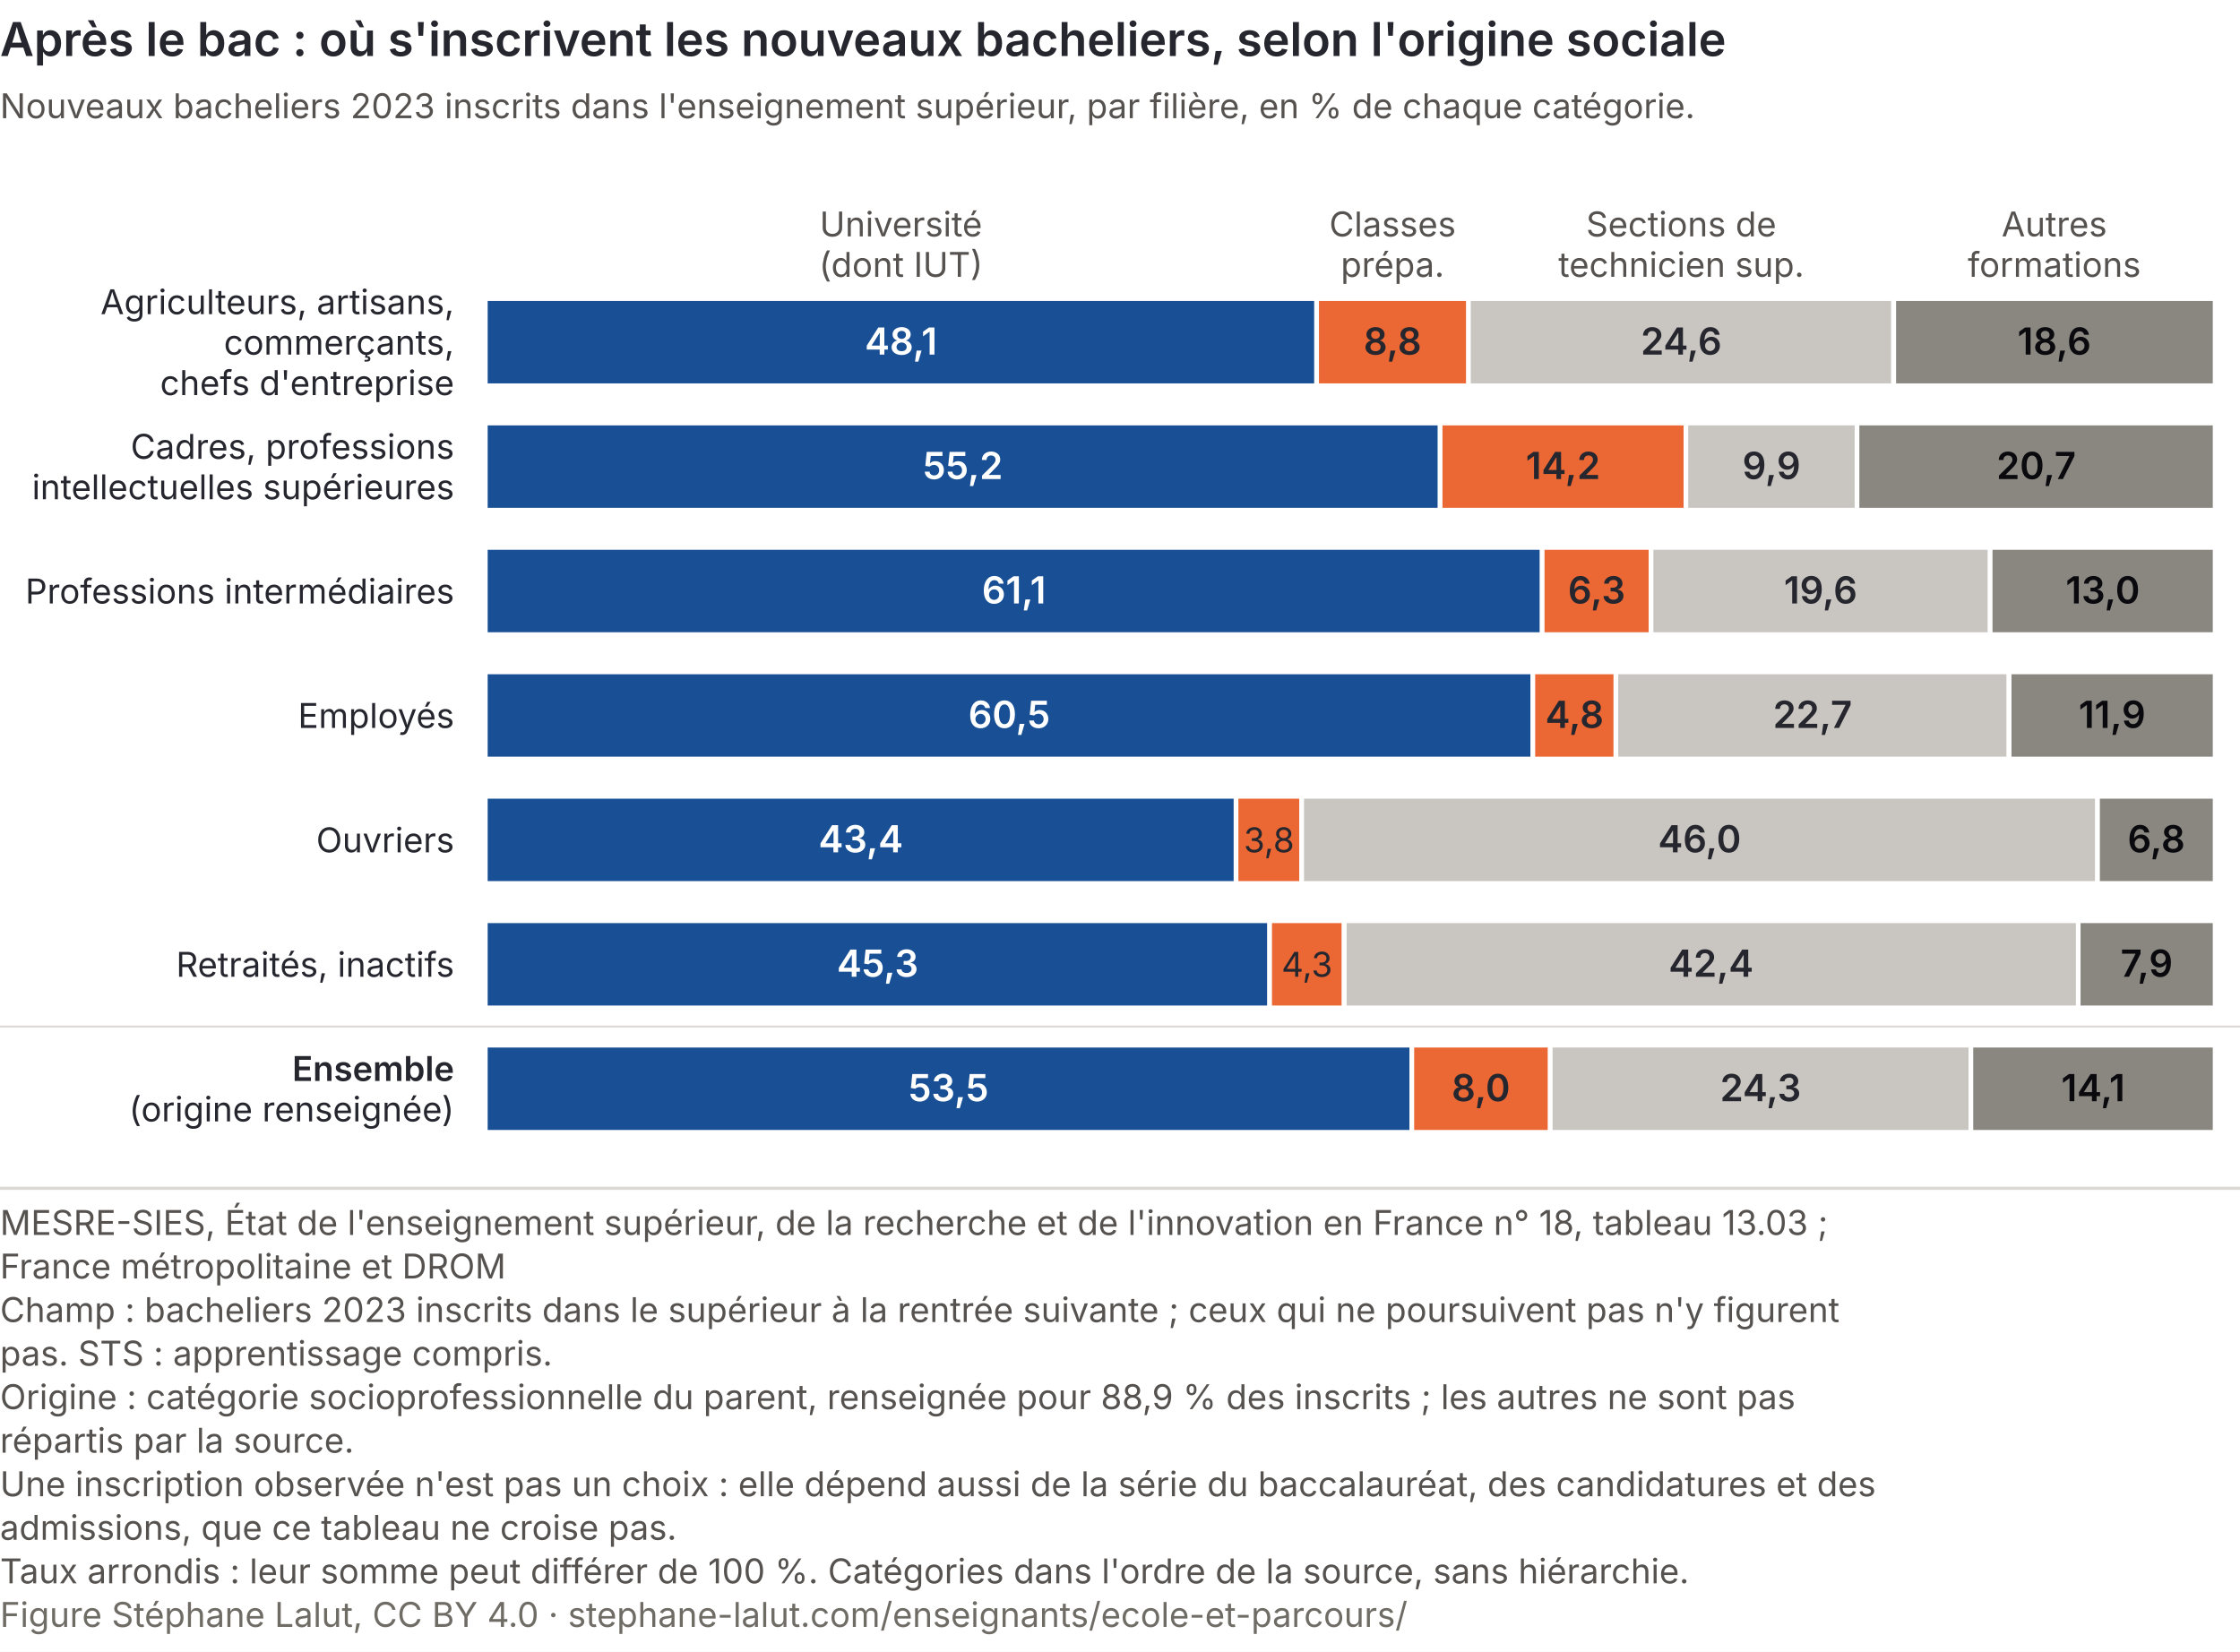
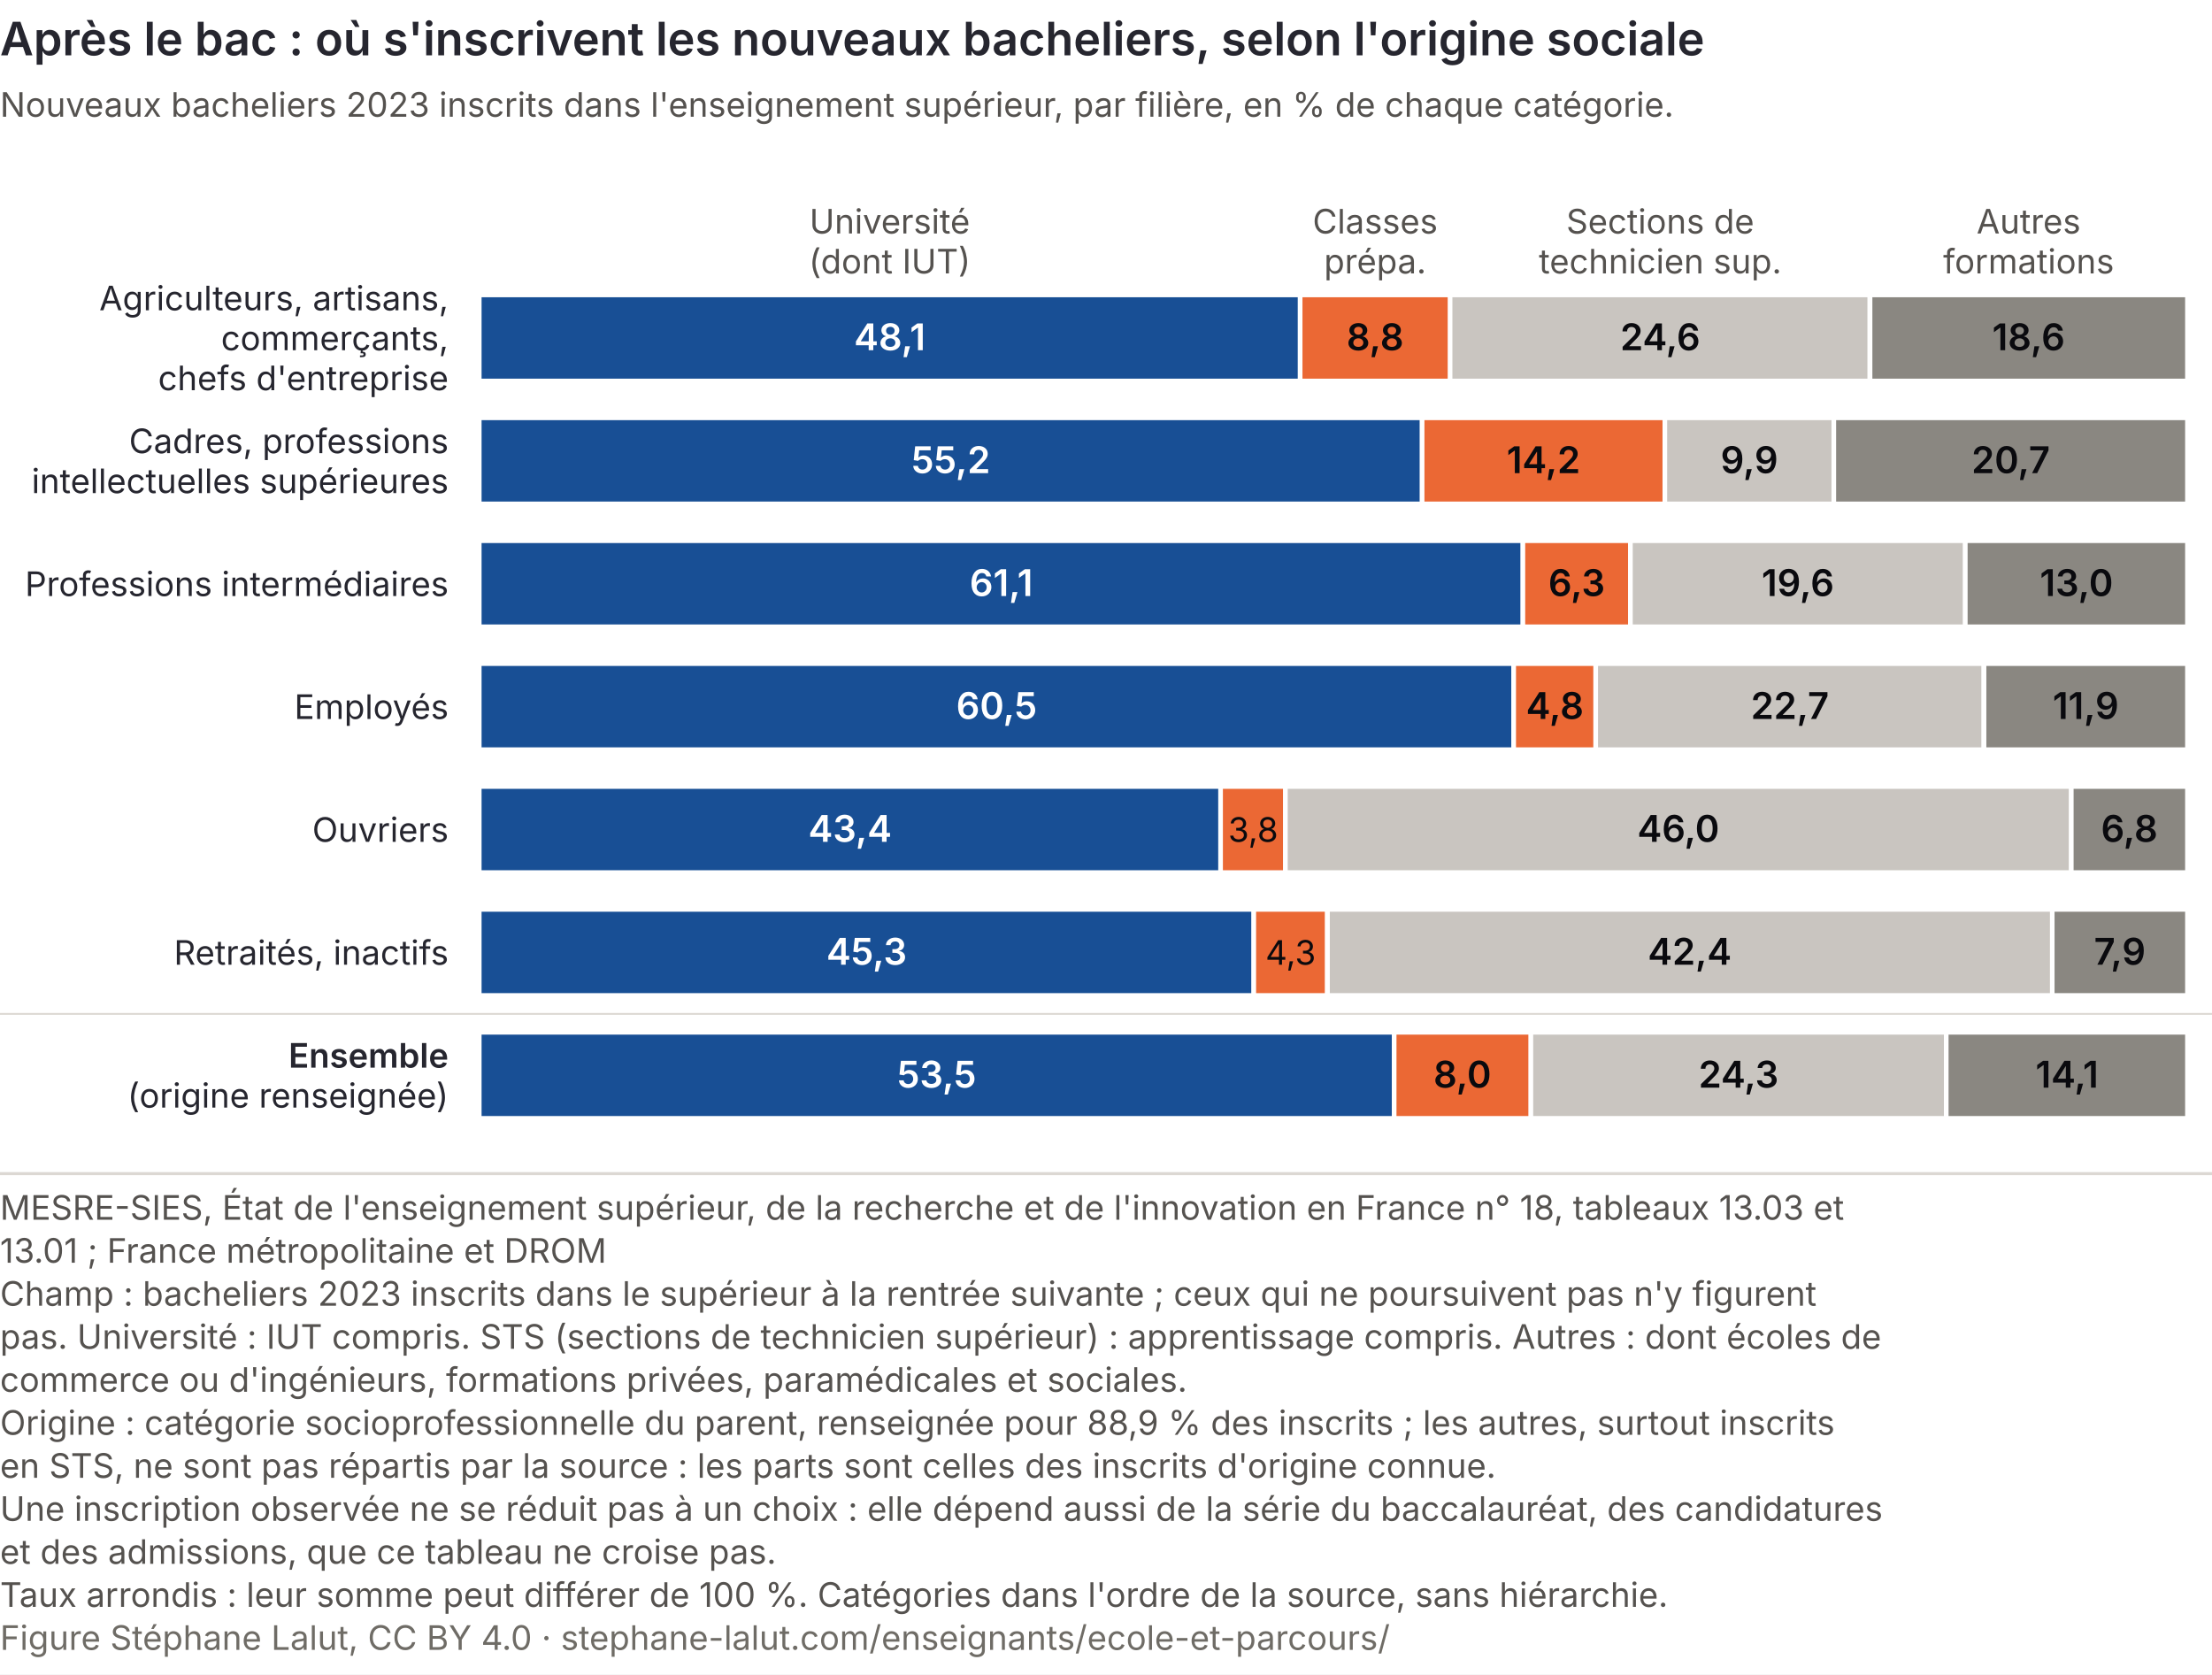
- <svg xmlns="http://www.w3.org/2000/svg" viewBox="0 0 720 531" role="img" font-variant-numeric="tabular-nums" aria-labelledby="as-t as-d" font-family="Inter, 'Helvetica Neue', Arial, sans-serif">
-   <rect width="720" height="531" fill="#ffffff" />
+ <svg xmlns="http://www.w3.org/2000/svg" viewBox="0 0 720 545" role="img" font-variant-numeric="tabular-nums" aria-labelledby="as-t as-d" font-family="Inter, 'Helvetica Neue', Arial, sans-serif">
+   <rect width="720" height="545" fill="#ffffff" />
  <text x="0" y="18" font-size="15" font-weight="600" fill="#26262f">Après le bac : où s'inscrivent les nouveaux bacheliers, selon l'origine sociale</text>
  <text x="0" y="38" font-size="11" fill="#55524f">Nouveaux bacheliers 2023 inscrits dans l'enseignement supérieur, par filière, en % de chaque catégorie.</text>
  <text x="146" y="101.0" font-size="11" fill="#26262f" text-anchor="end">Agriculteurs, artisans,</text>
  <text x="146" y="114.0" font-size="11" fill="#26262f" text-anchor="end">commerçants,</text>
  <text x="146" y="127.0" font-size="11" fill="#26262f" text-anchor="end">chefs d'entreprise</text>
  <rect x="156.0" y="96" width="267.2" height="28" fill="#184f95" stroke="#ffffff" stroke-width="1.5" />
  <text x="289.6" y="114.0" font-size="12" font-weight="600" fill="#ffffff" text-anchor="middle">48,1</text>
  <rect x="423.2" y="96" width="48.9" height="28" fill="#eb6834" stroke="#ffffff" stroke-width="1.5" />
-   <text x="447.6" y="114.0" font-size="12" font-weight="600" fill="#26262f" text-anchor="middle">8,8</text>
+   <text x="447.6" y="114.0" font-size="12" font-weight="600" fill="#0A0A0E" text-anchor="middle">8,8</text>
  <rect x="472.0" y="96" width="136.6" height="28" fill="#c9c5c0" stroke="#ffffff" stroke-width="1.5" />
-   <text x="540.4" y="114.0" font-size="12" font-weight="600" fill="#26262f" text-anchor="middle">24,6</text>
+   <text x="540.4" y="114.0" font-size="12" font-weight="600" fill="#0A0A0E" text-anchor="middle">24,6</text>
  <rect x="608.7" y="96" width="103.3" height="28" fill="#8a8781" stroke="#ffffff" stroke-width="1.5" />
  <text x="660.3" y="114.0" font-size="12" font-weight="600" fill="#0A0A0E" text-anchor="middle">18,6</text>
  <text x="146" y="147.5" font-size="11" fill="#26262f" text-anchor="end">Cadres, professions</text>
  <text x="146" y="160.5" font-size="11" fill="#26262f" text-anchor="end">intellectuelles supérieures</text>
  <rect x="156.0" y="136" width="306.9" height="28" fill="#184f95" stroke="#ffffff" stroke-width="1.5" />
  <text x="309.5" y="154.0" font-size="12" font-weight="600" fill="#ffffff" text-anchor="middle">55,2</text>
  <rect x="462.9" y="136" width="79.0" height="28" fill="#eb6834" stroke="#ffffff" stroke-width="1.5" />
-   <text x="502.4" y="154.0" font-size="12" font-weight="600" fill="#26262f" text-anchor="middle">14,2</text>
+   <text x="502.4" y="154.0" font-size="12" font-weight="600" fill="#0A0A0E" text-anchor="middle">14,2</text>
  <rect x="541.9" y="136" width="55.0" height="28" fill="#c9c5c0" stroke="#ffffff" stroke-width="1.5" />
-   <text x="569.4" y="154.0" font-size="12" font-weight="600" fill="#26262f" text-anchor="middle">9,9</text>
+   <text x="569.4" y="154.0" font-size="12" font-weight="600" fill="#0A0A0E" text-anchor="middle">9,9</text>
  <rect x="596.9" y="136" width="115.1" height="28" fill="#8a8781" stroke="#ffffff" stroke-width="1.5" />
  <text x="654.5" y="154.0" font-size="12" font-weight="600" fill="#0A0A0E" text-anchor="middle">20,7</text>
  <text x="146" y="194.0" font-size="11" fill="#26262f" text-anchor="end">Professions intermédiaires</text>
  <rect x="156.0" y="176" width="339.7" height="28" fill="#184f95" stroke="#ffffff" stroke-width="1.5" />
  <text x="325.9" y="194.0" font-size="12" font-weight="600" fill="#ffffff" text-anchor="middle">61,1</text>
  <rect x="495.7" y="176" width="35.0" height="28" fill="#eb6834" stroke="#ffffff" stroke-width="1.5" />
-   <text x="513.2" y="194.0" font-size="12" font-weight="600" fill="#26262f" text-anchor="middle">6,3</text>
+   <text x="513.2" y="194.0" font-size="12" font-weight="600" fill="#0A0A0E" text-anchor="middle">6,3</text>
  <rect x="530.7" y="176" width="109.0" height="28" fill="#c9c5c0" stroke="#ffffff" stroke-width="1.5" />
-   <text x="585.2" y="194.0" font-size="12" font-weight="600" fill="#26262f" text-anchor="middle">19,6</text>
+   <text x="585.2" y="194.0" font-size="12" font-weight="600" fill="#0A0A0E" text-anchor="middle">19,6</text>
  <rect x="639.7" y="176" width="72.3" height="28" fill="#8a8781" stroke="#ffffff" stroke-width="1.5" />
  <text x="675.9" y="194.0" font-size="12" font-weight="600" fill="#0A0A0E" text-anchor="middle">13,0</text>
  <text x="146" y="234.0" font-size="11" fill="#26262f" text-anchor="end">Employés</text>
  <rect x="156.0" y="216" width="336.7" height="28" fill="#184f95" stroke="#ffffff" stroke-width="1.5" />
  <text x="324.4" y="234.0" font-size="12" font-weight="600" fill="#ffffff" text-anchor="middle">60,5</text>
  <rect x="492.7" y="216" width="26.7" height="28" fill="#eb6834" stroke="#ffffff" stroke-width="1.5" />
-   <text x="506.1" y="234.0" font-size="12" font-weight="600" fill="#26262f" text-anchor="middle">4,8</text>
+   <text x="506.1" y="234.0" font-size="12" font-weight="600" fill="#0A0A0E" text-anchor="middle">4,8</text>
  <rect x="519.4" y="216" width="126.3" height="28" fill="#c9c5c0" stroke="#ffffff" stroke-width="1.5" />
-   <text x="582.6" y="234.0" font-size="12" font-weight="600" fill="#26262f" text-anchor="middle">22,7</text>
+   <text x="582.6" y="234.0" font-size="12" font-weight="600" fill="#0A0A0E" text-anchor="middle">22,7</text>
  <rect x="645.8" y="216" width="66.2" height="28" fill="#8a8781" stroke="#ffffff" stroke-width="1.5" />
  <text x="678.9" y="234.0" font-size="12" font-weight="600" fill="#0A0A0E" text-anchor="middle">11,9</text>
  <text x="146" y="274.0" font-size="11" fill="#26262f" text-anchor="end">Ouvriers</text>
  <rect x="156.0" y="256" width="241.3" height="28" fill="#184f95" stroke="#ffffff" stroke-width="1.5" />
  <text x="276.7" y="274.0" font-size="12" font-weight="600" fill="#ffffff" text-anchor="middle">43,4</text>
  <rect x="397.3" y="256" width="21.1" height="28" fill="#eb6834" stroke="#ffffff" stroke-width="1.5" />
-   <text x="407.9" y="274.0" font-size="11" fill="#26262f" text-anchor="middle">3,8</text>
+   <text x="407.9" y="274.0" font-size="11" fill="#0A0A0E" text-anchor="middle">3,8</text>
  <rect x="418.4" y="256" width="255.8" height="28" fill="#c9c5c0" stroke="#ffffff" stroke-width="1.5" />
-   <text x="546.3" y="274.0" font-size="12" font-weight="600" fill="#26262f" text-anchor="middle">46,0</text>
+   <text x="546.3" y="274.0" font-size="12" font-weight="600" fill="#0A0A0E" text-anchor="middle">46,0</text>
  <rect x="674.2" y="256" width="37.8" height="28" fill="#8a8781" stroke="#ffffff" stroke-width="1.5" />
  <text x="693.1" y="274.0" font-size="12" font-weight="600" fill="#0A0A0E" text-anchor="middle">6,8</text>
  <text x="146" y="314.0" font-size="11" fill="#26262f" text-anchor="end">Retraités, inactifs</text>
  <rect x="156.0" y="296" width="252.1" height="28" fill="#184f95" stroke="#ffffff" stroke-width="1.5" />
  <text x="282.1" y="314.0" font-size="12" font-weight="600" fill="#ffffff" text-anchor="middle">45,3</text>
  <rect x="408.1" y="296" width="23.9" height="28" fill="#eb6834" stroke="#ffffff" stroke-width="1.5" />
-   <text x="420.1" y="314.0" font-size="11" fill="#26262f" text-anchor="middle">4,3</text>
+   <text x="420.1" y="314.0" font-size="11" fill="#0A0A0E" text-anchor="middle">4,3</text>
  <rect x="432.1" y="296" width="236.0" height="28" fill="#c9c5c0" stroke="#ffffff" stroke-width="1.5" />
-   <text x="550.0" y="314.0" font-size="12" font-weight="600" fill="#26262f" text-anchor="middle">42,4</text>
+   <text x="550.0" y="314.0" font-size="12" font-weight="600" fill="#0A0A0E" text-anchor="middle">42,4</text>
  <rect x="668.0" y="296" width="44.0" height="28" fill="#8a8781" stroke="#ffffff" stroke-width="1.5" />
  <text x="690.0" y="314.0" font-size="12" font-weight="600" fill="#0A0A0E" text-anchor="middle">7,9</text>
  <line x1="0" y1="330.0" x2="720" y2="330.0" stroke="#dcd8d3" stroke-width="0.6" />
  <text x="146" y="347.5" font-size="11" fill="#26262f" text-anchor="end" font-weight="600">Ensemble</text>
  <text x="146" y="360.5" font-size="11" fill="#26262f" text-anchor="end">(origine renseignée)</text>
  <rect x="156.0" y="336" width="297.8" height="28" fill="#184f95" stroke="#ffffff" stroke-width="1.5" />
  <text x="304.9" y="354.0" font-size="12" font-weight="600" fill="#ffffff" text-anchor="middle">53,5</text>
  <rect x="453.8" y="336" width="44.5" height="28" fill="#eb6834" stroke="#ffffff" stroke-width="1.5" />
-   <text x="476.0" y="354.0" font-size="12" font-weight="600" fill="#26262f" text-anchor="middle">8,0</text>
+   <text x="476.0" y="354.0" font-size="12" font-weight="600" fill="#0A0A0E" text-anchor="middle">8,0</text>
  <rect x="498.3" y="336" width="135.2" height="28" fill="#c9c5c0" stroke="#ffffff" stroke-width="1.5" />
-   <text x="565.9" y="354.0" font-size="12" font-weight="600" fill="#26262f" text-anchor="middle">24,3</text>
+   <text x="565.9" y="354.0" font-size="12" font-weight="600" fill="#0A0A0E" text-anchor="middle">24,3</text>
  <rect x="633.5" y="336" width="78.5" height="28" fill="#8a8781" stroke="#ffffff" stroke-width="1.5" />
  <text x="672.8" y="354.0" font-size="12" font-weight="600" fill="#0A0A0E" text-anchor="middle">14,1</text>
  <text x="289.6" y="76.0" font-size="11" fill="#55524f" text-anchor="middle">Université</text>
  <text x="289.6" y="89.0" font-size="11" fill="#55524f" text-anchor="middle">(dont IUT)</text>
  <text x="447.6" y="76.0" font-size="11" fill="#55524f" text-anchor="middle">Classes</text>
  <text x="447.6" y="89.0" font-size="11" fill="#55524f" text-anchor="middle">prépa.</text>
  <text x="540.4" y="76.0" font-size="11" fill="#55524f" text-anchor="middle">Sections de</text>
  <text x="540.4" y="89.0" font-size="11" fill="#55524f" text-anchor="middle">technicien sup.</text>
  <text x="660.3" y="76.0" font-size="11" fill="#55524f" text-anchor="middle">Autres</text>
  <text x="660.3" y="89.0" font-size="11" fill="#55524f" text-anchor="middle">formations</text>
  <line x1="0" y1="382.0" x2="720" y2="382.0" stroke="#dcd8d3" />
-   <text class="pied-source" x="0" y="397.0" font-size="11" fill="#55524f">MESRE-SIES, État de l'enseignement supérieur, de la recherche et de l'innovation en France n° 18, tableau 13.03 ;</text>
-   <text class="pied-source" x="0" y="411.0" font-size="11" fill="#55524f">France métropolitaine et DROM</text>
+   <text class="pied-source" x="0" y="397.0" font-size="11" fill="#55524f">MESRE-SIES, État de l'enseignement supérieur, de la recherche et de l'innovation en France n° 18, tableaux 13.03 et</text>
+   <text class="pied-source" x="0" y="411.0" font-size="11" fill="#55524f">13.01 ; France métropolitaine et DROM</text>
  <text class="pied-note" x="0" y="425.0" font-size="11" fill="#55524f">Champ : bacheliers 2023 inscrits dans le supérieur à la rentrée suivante ; ceux qui ne poursuivent pas n'y figurent</text>
-   <text class="pied-note" x="0" y="439.0" font-size="11" fill="#55524f">pas. STS : apprentissage compris.</text>
-   <text class="pied-note" x="0" y="453.0" font-size="11" fill="#55524f">Origine : catégorie socioprofessionnelle du parent, renseignée pour 88,9 % des inscrits ; les autres ne sont pas</text>
-   <text class="pied-note" x="0" y="467.0" font-size="11" fill="#55524f">répartis par la source.</text>
-   <text class="pied-note" x="0" y="481.0" font-size="11" fill="#55524f">Une inscription observée n'est pas un choix : elle dépend aussi de la série du baccalauréat, des candidatures et des</text>
-   <text class="pied-note" x="0" y="495.0" font-size="11" fill="#55524f">admissions, que ce tableau ne croise pas.</text>
-   <text class="pied-note" x="0" y="509.0" font-size="11" fill="#55524f">Taux arrondis : leur somme peut différer de 100 %. Catégories dans l'ordre de la source, sans hiérarchie.</text>
-   <text class="pied-licence" x="0" y="523.0" font-size="11" fill="#6f6c66">Figure Stéphane Lalut, CC BY 4.0 · stephane-lalut.com/enseignants/ecole-et-parcours/</text>
+   <text class="pied-note" x="0" y="439.0" font-size="11" fill="#55524f">pas. Université : IUT compris. STS (sections de technicien supérieur) : apprentissage compris. Autres : dont écoles de</text>
+   <text class="pied-note" x="0" y="453.0" font-size="11" fill="#55524f">commerce ou d'ingénieurs, formations privées, paramédicales et sociales.</text>
+   <text class="pied-note" x="0" y="467.0" font-size="11" fill="#55524f">Origine : catégorie socioprofessionnelle du parent, renseignée pour 88,9 % des inscrits ; les autres, surtout inscrits</text>
+   <text class="pied-note" x="0" y="481.0" font-size="11" fill="#55524f">en STS, ne sont pas répartis par la source : les parts sont celles des inscrits d'origine connue.</text>
+   <text class="pied-note" x="0" y="495.0" font-size="11" fill="#55524f">Une inscription observée ne se réduit pas à un choix : elle dépend aussi de la série du baccalauréat, des candidatures</text>
+   <text class="pied-note" x="0" y="509.0" font-size="11" fill="#55524f">et des admissions, que ce tableau ne croise pas.</text>
+   <text class="pied-note" x="0" y="523.0" font-size="11" fill="#55524f">Taux arrondis : leur somme peut différer de 100 %. Catégories dans l'ordre de la source, sans hiérarchie.</text>
+   <text class="pied-licence" x="0" y="537.0" font-size="11" fill="#6f6c66">Figure Stéphane Lalut, CC BY 4.0 · stephane-lalut.com/enseignants/ecole-et-parcours/</text>
</svg>
